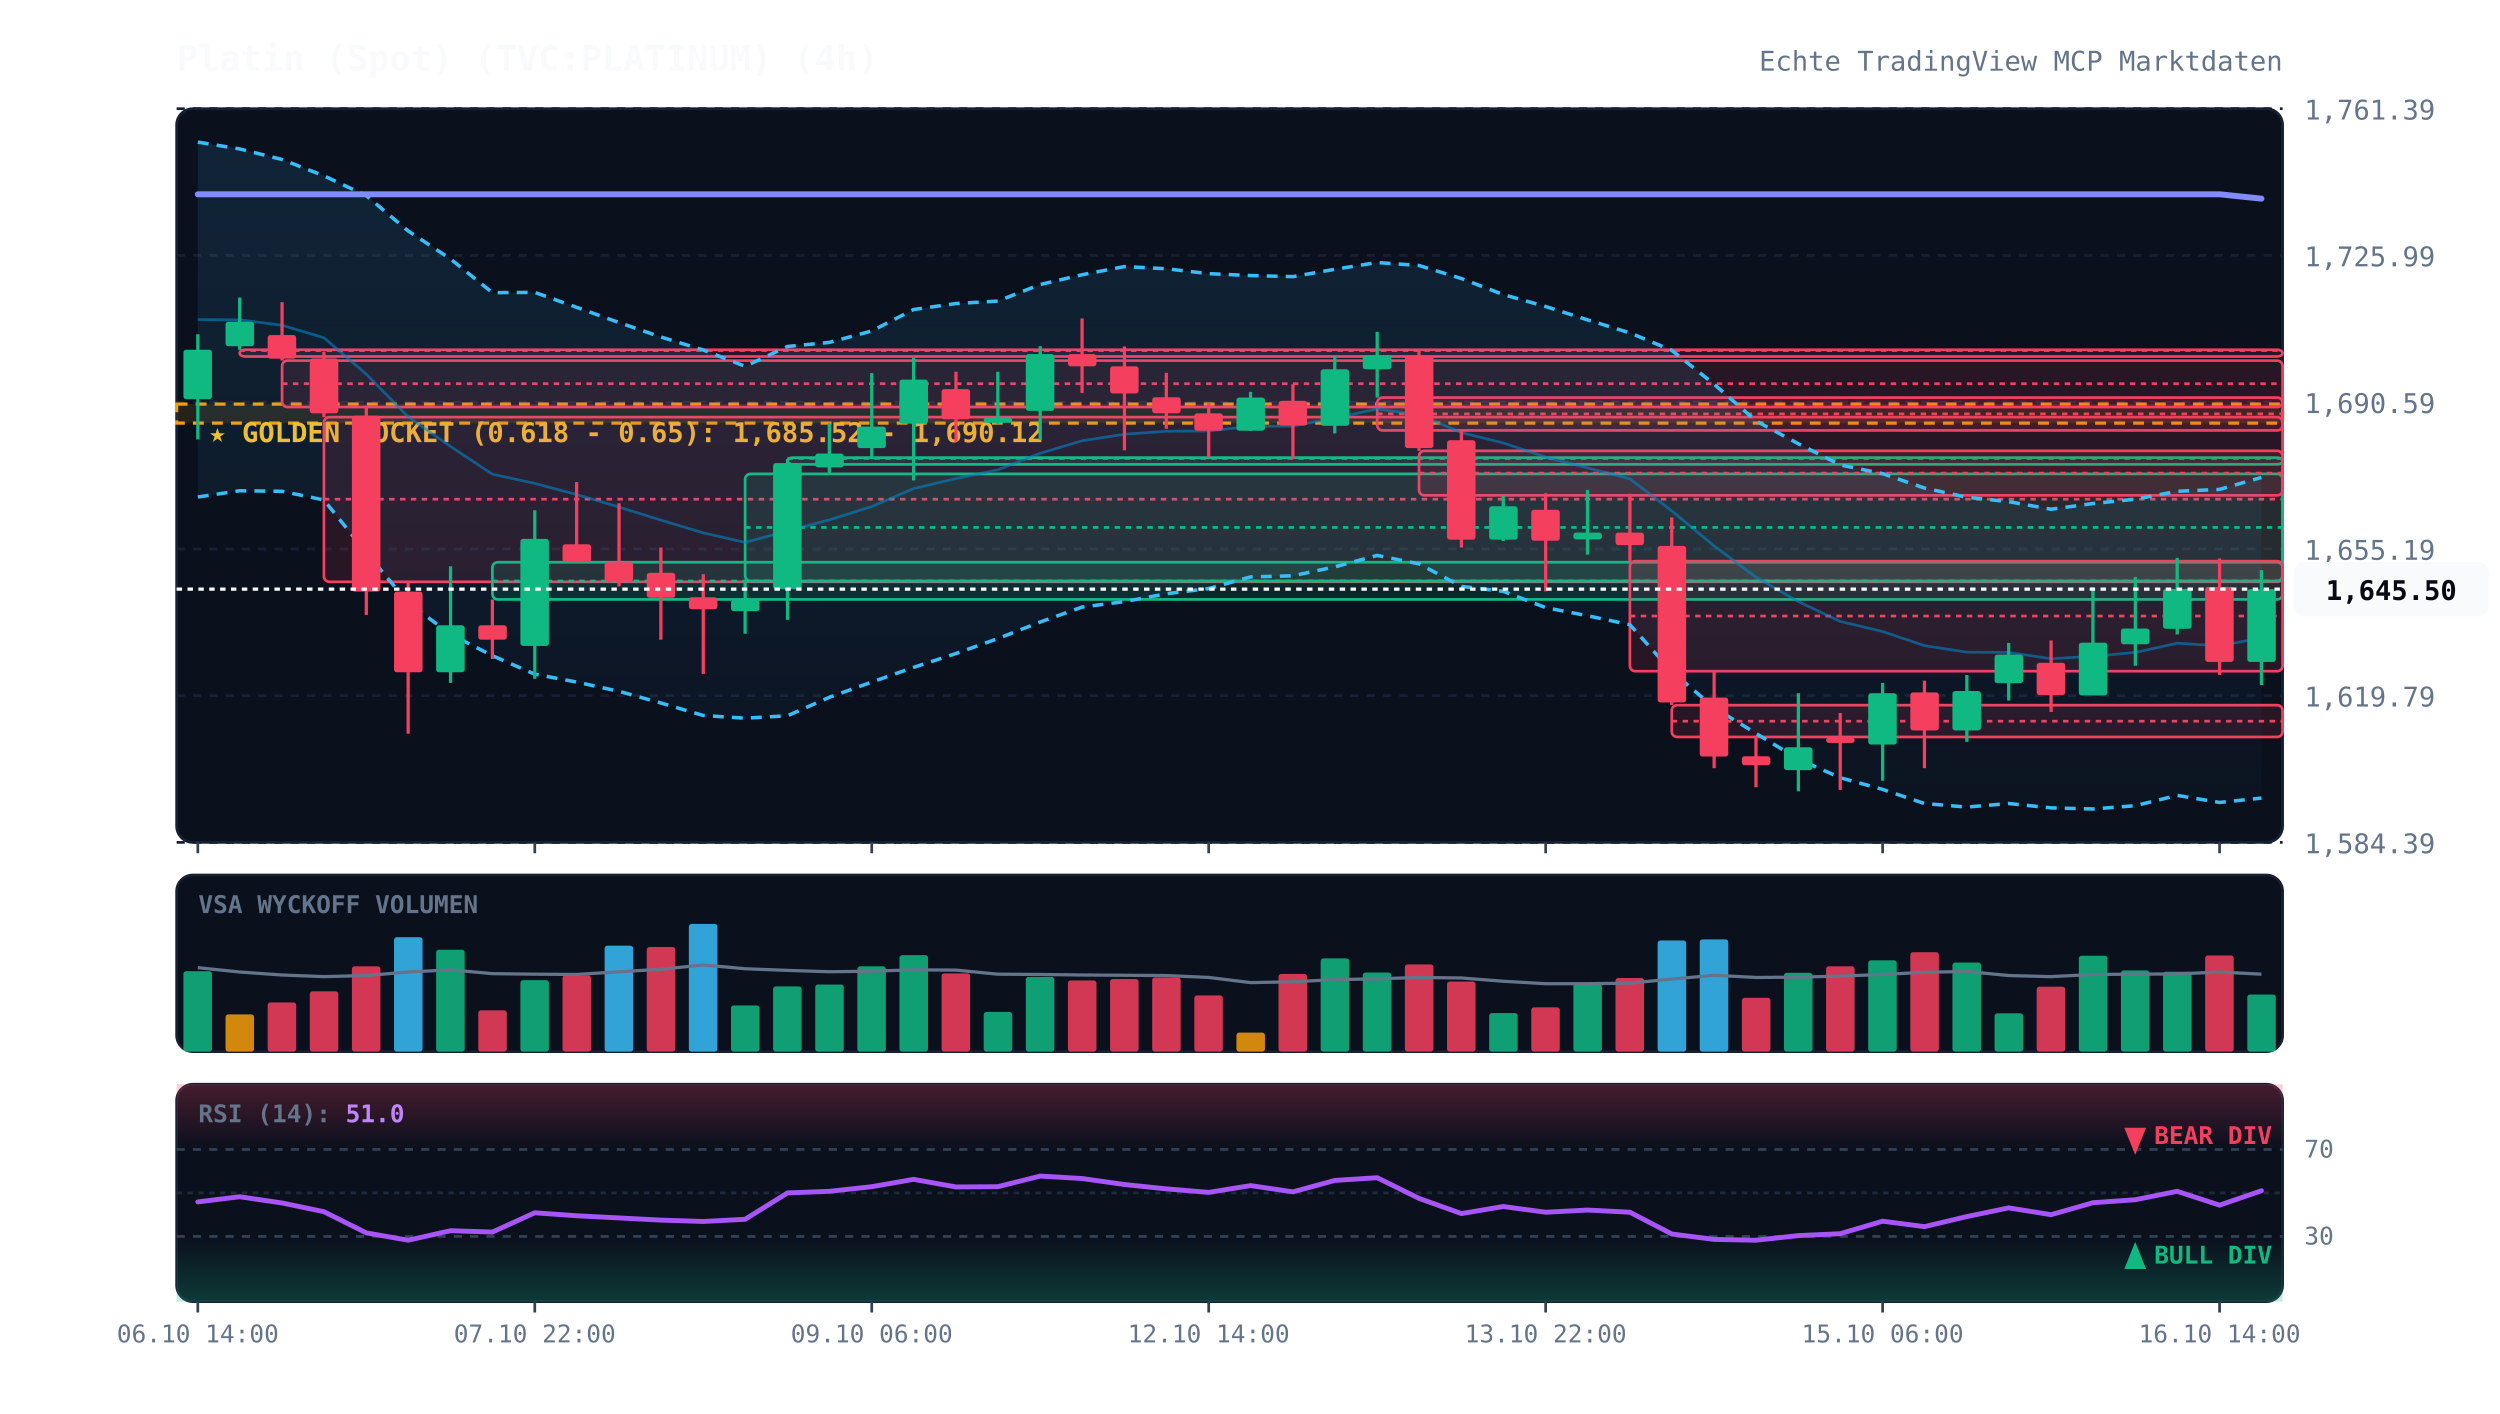
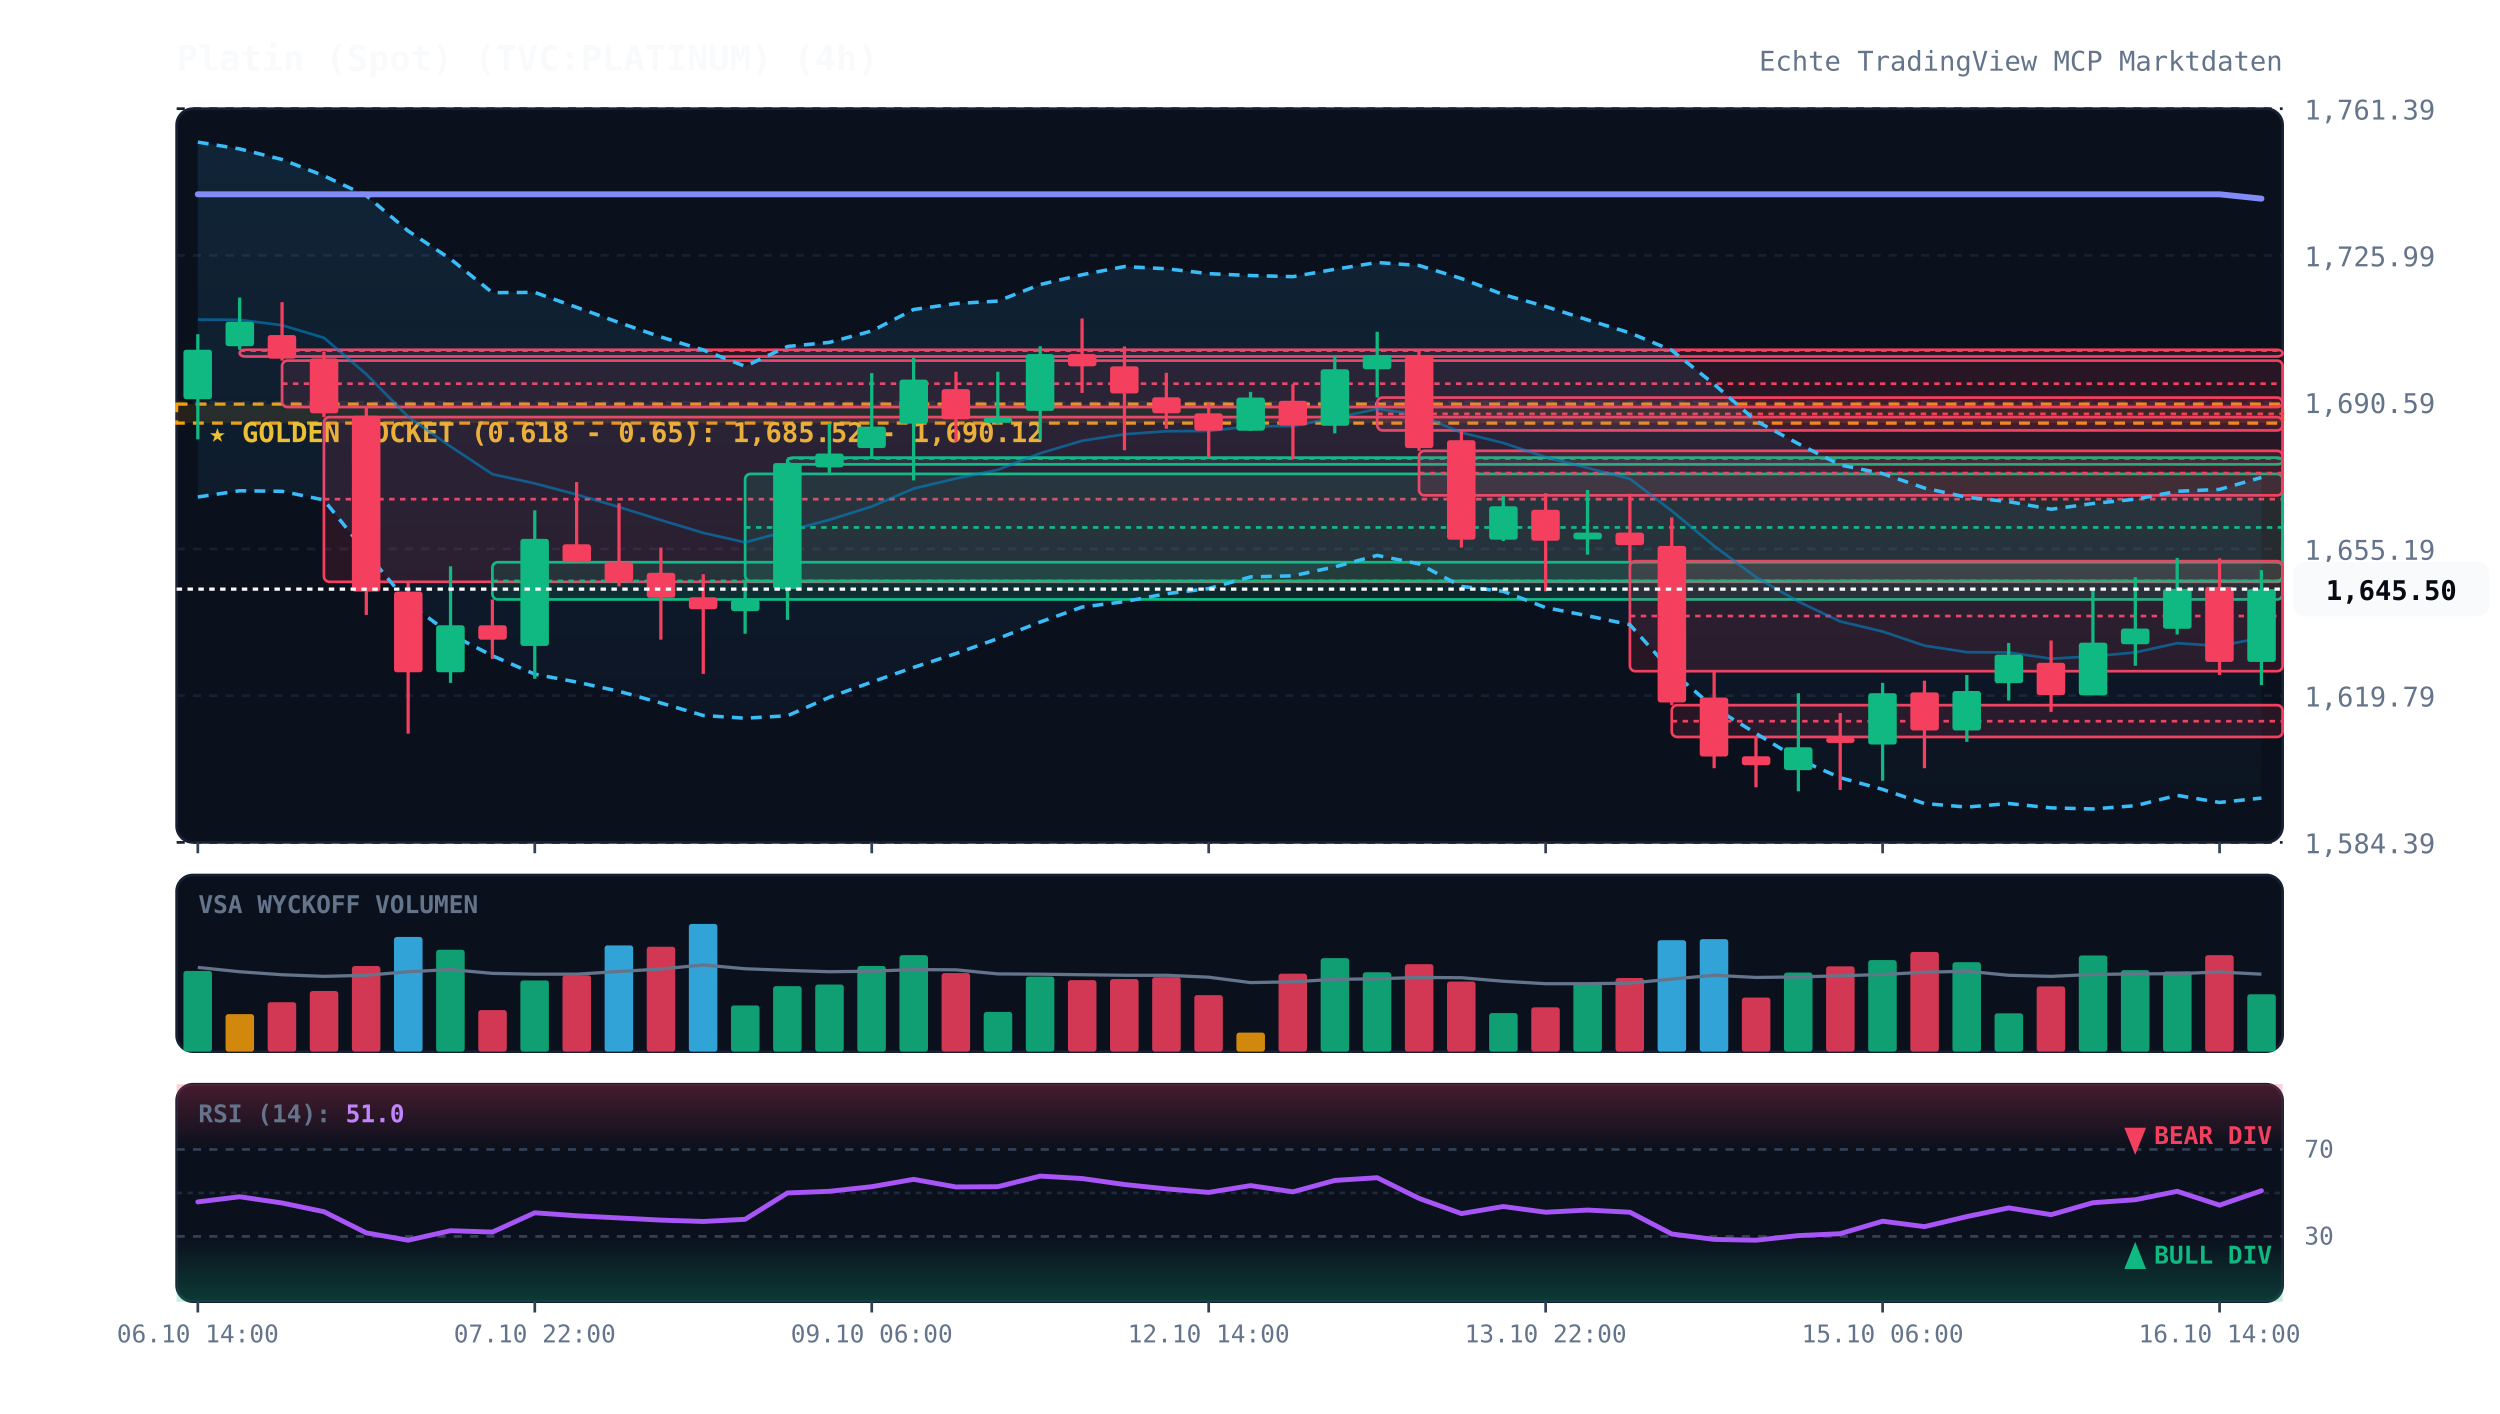
<svg xmlns="http://www.w3.org/2000/svg" viewBox="0 0 920 520" width="100%" height="100%" style="background:#070a13; font-family:'JetBrains Mono', monospace;">
  <defs>
    <linearGradient id="cloud-grad" x1="0%" y1="0%" x2="0%" y2="100%">
      <stop offset="0%" stop-color="#38bdf8" stop-opacity="0.12" />
      <stop offset="100%" stop-color="#38bdf8" stop-opacity="0.02" />
    </linearGradient>
    <linearGradient id="rsi-overbought" x1="0%" y1="0%" x2="0%" y2="100%">
      <stop offset="0%" stop-color="#f43f5e" stop-opacity="0.25" />
      <stop offset="100%" stop-color="#f43f5e" stop-opacity="0.0" />
    </linearGradient>
    <linearGradient id="rsi-oversold" x1="0%" y1="0%" x2="0%" y2="100%">
      <stop offset="0%" stop-color="#10b981" stop-opacity="0.0" />
      <stop offset="100%" stop-color="#10b981" stop-opacity="0.25" />
    </linearGradient>
  </defs>
  <rect x="65" y="40" width="775" height="270" fill="#0b101d" rx="6" stroke="#172033" stroke-width="1" />
  <rect x="65" y="322" width="775" height="65" fill="#0b101d" rx="6" stroke="#172033" stroke-width="1" />
  <rect x="65" y="399" width="775" height="80" fill="#0b101d" rx="6" stroke="#172033" stroke-width="1" />
  <line x1="65" y1="310.0" x2="840" y2="310.0" stroke="#172033" stroke-dasharray="3,3" stroke-width="1" />
  <text x="848" y="314.0" fill="#64748b" font-size="10" text-anchor="start">1,584.39</text>
  <line x1="65" y1="256.0" x2="840" y2="256.0" stroke="#172033" stroke-dasharray="3,3" stroke-width="1" />
  <text x="848" y="260.0" fill="#64748b" font-size="10" text-anchor="start">1,619.79</text>
  <line x1="65" y1="202.0" x2="840" y2="202.0" stroke="#172033" stroke-dasharray="3,3" stroke-width="1" />
  <text x="848" y="206.0" fill="#64748b" font-size="10" text-anchor="start">1,655.19</text>
  <line x1="65" y1="148.0" x2="840" y2="148.0" stroke="#172033" stroke-dasharray="3,3" stroke-width="1" />
  <text x="848" y="152.0" fill="#64748b" font-size="10" text-anchor="start">1,690.59</text>
  <line x1="65" y1="94.0" x2="840" y2="94.0" stroke="#172033" stroke-dasharray="3,3" stroke-width="1" />
  <text x="848" y="98.0" fill="#64748b" font-size="10" text-anchor="start">1,725.99</text>
  <line x1="65" y1="40.0" x2="840" y2="40.0" stroke="#172033" stroke-dasharray="3,3" stroke-width="1" />
  <text x="848" y="44.0" fill="#64748b" font-size="10" text-anchor="start">1,761.39</text>
  <rect x="65" y="148.7" width="775" height="7.0" fill="rgba(245, 158, 11, 0.12)" stroke="#f59e0b" stroke-dasharray="4,3" stroke-width="1.2" />
  <text x="77" y="162.7" fill="#fbbf24" font-size="10" font-weight="bold">★ GOLDEN POCKET (0.618 - 0.65): 1,685.52 - 1,690.12</text>
  <rect x="88.2" y="128.7" width="751.8" height="2.5" fill="rgba(244, 63, 94, 0.13)" stroke="#f43f5e" stroke-width="1" rx="2" />
  <line x1="88.2" y1="129.0" x2="840" y2="129.0" stroke="#f43f5e" stroke-dasharray="2,2" stroke-width="1" />
  <rect x="103.8" y="132.7" width="736.2" height="17.1" fill="rgba(244, 63, 94, 0.13)" stroke="#f43f5e" stroke-width="1" rx="2" />
  <line x1="103.8" y1="141.2" x2="840" y2="141.2" stroke="#f43f5e" stroke-dasharray="2,2" stroke-width="1" />
  <rect x="119.2" y="153.5" width="720.8" height="60.6" fill="rgba(244, 63, 94, 0.13)" stroke="#f43f5e" stroke-width="1" rx="2" />
  <line x1="119.2" y1="183.7" x2="840" y2="183.7" stroke="#f43f5e" stroke-dasharray="2,2" stroke-width="1" />
  <rect x="181.2" y="206.9" width="658.8" height="13.7" fill="rgba(16, 185, 129, 0.13)" stroke="#10b981" stroke-width="1" rx="2" />
  <line x1="181.2" y1="213.8" x2="840" y2="213.8" stroke="#10b981" stroke-dasharray="2,2" stroke-width="1" />
  <rect x="274.2" y="174.4" width="565.8" height="39.4" fill="rgba(16, 185, 129, 0.13)" stroke="#10b981" stroke-width="1" rx="2" />
  <line x1="274.2" y1="194.1" x2="840" y2="194.1" stroke="#10b981" stroke-dasharray="2,2" stroke-width="1" />
  <rect x="289.8" y="168.4" width="550.2" height="2.5" fill="rgba(16, 185, 129, 0.13)" stroke="#10b981" stroke-width="1" rx="2" />
  <line x1="289.8" y1="168.7" x2="840" y2="168.7" stroke="#10b981" stroke-dasharray="2,2" stroke-width="1" />
  <rect x="506.8" y="146.3" width="333.2" height="12.1" fill="rgba(244, 63, 94, 0.13)" stroke="#f43f5e" stroke-width="1" rx="2" />
  <line x1="506.8" y1="152.3" x2="840" y2="152.3" stroke="#f43f5e" stroke-dasharray="2,2" stroke-width="1" />
  <rect x="522.2" y="165.9" width="317.8" height="16.4" fill="rgba(244, 63, 94, 0.13)" stroke="#f43f5e" stroke-width="1" rx="2" />
  <line x1="522.2" y1="174.1" x2="840" y2="174.1" stroke="#f43f5e" stroke-dasharray="2,2" stroke-width="1" />
  <rect x="599.8" y="206.5" width="240.2" height="40.5" fill="rgba(244, 63, 94, 0.13)" stroke="#f43f5e" stroke-width="1" rx="2" />
  <line x1="599.8" y1="226.7" x2="840" y2="226.7" stroke="#f43f5e" stroke-dasharray="2,2" stroke-width="1" />
  <rect x="615.2" y="259.5" width="224.8" height="11.7" fill="rgba(244, 63, 94, 0.13)" stroke="#f43f5e" stroke-width="1" rx="2" />
  <line x1="615.2" y1="265.4" x2="840" y2="265.4" stroke="#f43f5e" stroke-dasharray="2,2" stroke-width="1" />
  <polygon points="72.8,52.3 88.2,54.8 103.8,58.7 119.2,64.7 134.8,72.0 150.2,85.0 165.8,95.3 181.2,107.7 196.8,107.6 212.2,113.1 227.8,118.7 243.2,124.0 258.8,128.8 274.2,134.8 289.8,127.5 305.2,126.0 320.8,121.8 336.2,113.9 351.8,111.7 367.2,110.8 382.8,104.7 398.2,101.1 413.8,98.1 429.2,98.9 444.8,100.7 460.2,101.4 475.8,101.8 491.2,99.1 506.8,96.6 522.2,97.7 537.8,102.5 553.2,108.4 568.8,112.8 584.2,117.7 599.8,122.5 615.2,128.9 630.8,141.4 646.2,154.9 661.8,163.3 677.2,171.1 692.8,174.3 708.2,179.6 723.8,183.0 739.2,184.6 754.8,187.4 770.2,185.3 785.8,183.7 801.2,180.8 816.8,180.1 832.2,175.7 832.2,293.7 816.8,295.3 801.2,292.7 785.8,296.5 770.2,297.7 754.8,297.3 739.2,295.7 723.8,297.0 708.2,295.7 692.8,290.5 677.2,286.2 661.8,279.4 646.2,269.9 630.8,260.4 615.2,247.1 599.8,229.9 584.2,226.6 568.8,223.6 553.2,217.6 537.8,215.8 522.2,207.5 506.8,204.4 491.2,208.6 475.8,211.9 460.2,212.3 444.8,216.6 429.2,218.5 413.8,221.4 398.2,223.4 382.8,228.9 367.2,235.0 351.8,240.5 336.2,245.6 320.8,251.0 305.2,256.6 289.8,263.4 274.2,264.3 258.8,263.3 243.2,258.7 227.8,254.4 212.2,251.0 196.8,248.1 181.2,241.3 165.8,233.4 150.2,221.8 134.8,203.4 119.2,184.0 103.8,180.8 88.2,180.6 72.8,182.9" fill="url(#cloud-grad)" />
  <polyline points="72.8,52.3 88.2,54.8 103.8,58.7 119.2,64.7 134.8,72.0 150.2,85.0 165.8,95.3 181.2,107.7 196.8,107.6 212.2,113.1 227.8,118.7 243.2,124.0 258.8,128.8 274.2,134.8 289.8,127.5 305.2,126.0 320.8,121.8 336.2,113.9 351.8,111.7 367.2,110.8 382.8,104.7 398.2,101.1 413.8,98.1 429.2,98.9 444.8,100.7 460.2,101.4 475.8,101.8 491.2,99.1 506.8,96.6 522.2,97.7 537.8,102.5 553.2,108.4 568.8,112.8 584.2,117.7 599.8,122.5 615.2,128.9 630.8,141.4 646.2,154.9 661.8,163.3 677.2,171.1 692.8,174.3 708.2,179.6 723.8,183.0 739.2,184.6 754.8,187.4 770.2,185.3 785.8,183.7 801.2,180.8 816.8,180.1 832.2,175.7" fill="none" stroke="#38bdf8" stroke-width="1.3" stroke-dasharray="4,3" />
  <polyline points="72.8,182.9 88.2,180.6 103.8,180.8 119.2,184.0 134.8,203.4 150.2,221.8 165.8,233.4 181.2,241.3 196.8,248.1 212.2,251.0 227.8,254.4 243.2,258.7 258.8,263.3 274.2,264.3 289.8,263.4 305.2,256.6 320.8,251.0 336.2,245.6 351.8,240.5 367.2,235.0 382.8,228.9 398.2,223.4 413.8,221.4 429.2,218.5 444.8,216.6 460.2,212.3 475.8,211.9 491.2,208.6 506.8,204.4 522.2,207.5 537.8,215.8 553.2,217.6 568.8,223.6 584.2,226.6 599.8,229.9 615.2,247.1 630.8,260.4 646.2,269.9 661.8,279.4 677.2,286.2 692.8,290.5 708.2,295.7 723.8,297.0 739.2,295.7 754.8,297.3 770.2,297.7 785.8,296.5 801.2,292.7 816.8,295.3 832.2,293.7" fill="none" stroke="#38bdf8" stroke-width="1.3" stroke-dasharray="4,3" />
  <polyline points="72.8,117.6 88.2,117.7 103.8,119.7 119.2,124.3 134.8,137.7 150.2,153.4 165.8,164.3 181.2,174.5 196.8,177.9 212.2,182.0 227.8,186.6 243.2,191.4 258.8,196.1 274.2,199.6 289.8,195.4 305.2,191.3 320.8,186.4 336.2,179.8 351.8,176.1 367.2,172.9 382.8,166.8 398.2,162.2 413.8,159.8 429.2,158.7 444.8,158.6 460.2,156.9 475.8,156.8 491.2,153.8 506.8,150.5 522.2,152.6 537.8,159.2 553.2,163.0 568.8,168.2 584.2,172.2 599.8,176.2 615.2,188.0 630.8,200.9 646.2,212.4 661.8,221.4 677.2,228.7 692.8,232.4 708.2,237.6 723.8,240.0 739.2,240.1 754.8,242.4 770.2,241.5 785.8,240.1 801.2,236.7 816.8,237.7 832.2,234.7" fill="none" stroke="#0284c7" stroke-width="1.0" stroke-opacity="0.6" />
  <polyline points="72.8,71.5 88.2,71.5 103.8,71.5 119.2,71.5 134.8,71.5 150.2,71.5 165.8,71.5 181.2,71.5 196.8,71.5 212.2,71.5 227.8,71.5 243.2,71.5 258.8,71.5 274.2,71.5 289.8,71.5 305.2,71.5 320.8,71.5 336.2,71.5 351.8,71.5 367.2,71.5 382.8,71.5 398.2,71.5 413.8,71.5 429.2,71.5 444.8,71.5 460.2,71.5 475.8,71.5 491.2,71.5 506.8,71.5 522.2,71.5 537.8,71.5 553.2,71.5 568.8,71.5 584.2,71.5 599.8,71.5 615.2,71.5 630.8,71.5 646.2,71.5 661.8,71.5 677.2,71.5 692.8,71.5 708.2,71.5 723.8,71.5 739.2,71.5 754.8,71.5 770.2,71.5 785.8,71.5 801.2,71.5 816.8,71.5 832.2,73.1" fill="none" stroke="#818cf8" stroke-width="2.2" stroke-linecap="round" />
  <line x1="72.8" y1="123.0" x2="72.8" y2="161.7" stroke="#10b981" stroke-width="1.2" />
  <rect x="67.5" y="128.7" width="10.5" height="18.2" fill="#10b981" rx="1" />
  <line x1="88.2" y1="109.5" x2="88.2" y2="128.7" stroke="#10b981" stroke-width="1.2" />
  <rect x="83.0" y="118.4" width="10.5" height="9.0" fill="#10b981" rx="1" />
  <line x1="103.8" y1="111.2" x2="103.8" y2="132.7" stroke="#f43f5e" stroke-width="1.2" />
  <rect x="98.5" y="123.3" width="10.5" height="8.7" fill="#f43f5e" rx="1" />
  <line x1="119.2" y1="129.4" x2="119.2" y2="153.5" stroke="#f43f5e" stroke-width="1.2" />
  <rect x="114.0" y="131.9" width="10.5" height="20.2" fill="#f43f5e" rx="1" />
  <line x1="134.8" y1="149.8" x2="134.8" y2="226.3" stroke="#f43f5e" stroke-width="1.2" />
  <rect x="129.5" y="153.0" width="10.5" height="64.7" fill="#f43f5e" rx="1" />
  <line x1="150.2" y1="214.0" x2="150.2" y2="270.0" stroke="#f43f5e" stroke-width="1.2" />
  <rect x="145.0" y="217.7" width="10.5" height="29.7" fill="#f43f5e" rx="1" />
  <line x1="165.8" y1="208.4" x2="165.8" y2="251.3" stroke="#10b981" stroke-width="1.2" />
  <rect x="160.5" y="230.1" width="10.5" height="17.3" fill="#10b981" rx="1" />
  <line x1="181.2" y1="220.6" x2="181.2" y2="242.5" stroke="#f43f5e" stroke-width="1.2" />
  <rect x="176.0" y="230.1" width="10.5" height="5.3" fill="#f43f5e" rx="1" />
  <line x1="196.8" y1="187.8" x2="196.8" y2="249.8" stroke="#10b981" stroke-width="1.2" />
  <rect x="191.5" y="198.3" width="10.5" height="39.4" fill="#10b981" rx="1" />
  <line x1="212.2" y1="177.4" x2="212.2" y2="206.9" stroke="#f43f5e" stroke-width="1.2" />
  <rect x="207.0" y="200.3" width="10.5" height="6.6" fill="#f43f5e" rx="1" />
  <line x1="227.8" y1="185.2" x2="227.8" y2="215.8" stroke="#f43f5e" stroke-width="1.2" />
  <rect x="222.5" y="206.9" width="10.5" height="7.0" fill="#f43f5e" rx="1" />
  <line x1="243.2" y1="201.5" x2="243.2" y2="235.4" stroke="#f43f5e" stroke-width="1.2" />
  <rect x="238.0" y="210.8" width="10.5" height="9.2" fill="#f43f5e" rx="1" />
  <line x1="258.8" y1="211.3" x2="258.8" y2="248.0" stroke="#f43f5e" stroke-width="1.2" />
  <rect x="253.5" y="219.8" width="10.5" height="4.4" fill="#f43f5e" rx="1" />
  <line x1="274.2" y1="213.7" x2="274.2" y2="233.2" stroke="#10b981" stroke-width="1.2" />
  <rect x="269.0" y="220.7" width="10.5" height="4.2" fill="#10b981" rx="1" />
  <line x1="289.8" y1="169.0" x2="289.8" y2="228.1" stroke="#10b981" stroke-width="1.2" />
  <rect x="284.5" y="170.4" width="10.5" height="46.4" fill="#10b981" rx="1" />
  <line x1="305.2" y1="155.8" x2="305.2" y2="174.4" stroke="#10b981" stroke-width="1.2" />
  <rect x="300.0" y="166.9" width="10.5" height="5.1" fill="#10b981" rx="1" />
  <line x1="320.8" y1="137.3" x2="320.8" y2="168.4" stroke="#10b981" stroke-width="1.2" />
  <rect x="315.5" y="157.0" width="10.5" height="7.9" fill="#10b981" rx="1" />
  <line x1="336.2" y1="131.7" x2="336.2" y2="176.8" stroke="#10b981" stroke-width="1.2" />
  <rect x="331.0" y="139.7" width="10.5" height="16.2" fill="#10b981" rx="1" />
  <line x1="351.8" y1="136.8" x2="351.8" y2="162.6" stroke="#f43f5e" stroke-width="1.2" />
  <rect x="346.5" y="143.2" width="10.5" height="11.1" fill="#f43f5e" rx="1" />
  <line x1="367.2" y1="136.8" x2="367.2" y2="156.1" stroke="#10b981" stroke-width="1.2" />
  <rect x="362.0" y="153.6" width="10.5" height="2.0" fill="#10b981" rx="1" />
  <line x1="382.8" y1="127.4" x2="382.8" y2="161.9" stroke="#10b981" stroke-width="1.2" />
  <rect x="377.5" y="130.3" width="10.5" height="20.9" fill="#10b981" rx="1" />
  <line x1="398.2" y1="117.2" x2="398.2" y2="144.6" stroke="#f43f5e" stroke-width="1.2" />
  <rect x="393.0" y="130.3" width="10.5" height="4.5" fill="#f43f5e" rx="1" />
  <line x1="413.8" y1="127.5" x2="413.8" y2="165.7" stroke="#f43f5e" stroke-width="1.2" />
  <rect x="408.5" y="134.8" width="10.5" height="10.0" fill="#f43f5e" rx="1" />
  <line x1="429.2" y1="137.2" x2="429.2" y2="157.8" stroke="#f43f5e" stroke-width="1.2" />
  <rect x="424.0" y="146.2" width="10.5" height="5.9" fill="#f43f5e" rx="1" />
  <line x1="444.8" y1="148.4" x2="444.8" y2="168.2" stroke="#f43f5e" stroke-width="1.2" />
  <rect x="439.5" y="152.1" width="10.5" height="6.4" fill="#f43f5e" rx="1" />
  <line x1="460.2" y1="144.2" x2="460.2" y2="158.6" stroke="#10b981" stroke-width="1.2" />
  <rect x="455.0" y="146.3" width="10.5" height="12.2" fill="#10b981" rx="1" />
  <line x1="475.8" y1="141.4" x2="475.8" y2="169.0" stroke="#f43f5e" stroke-width="1.2" />
  <rect x="470.5" y="147.5" width="10.5" height="9.1" fill="#f43f5e" rx="1" />
  <line x1="491.2" y1="130.9" x2="491.2" y2="159.5" stroke="#10b981" stroke-width="1.2" />
  <rect x="486.0" y="135.9" width="10.5" height="20.8" fill="#10b981" rx="1" />
  <line x1="506.8" y1="122.1" x2="506.8" y2="146.3" stroke="#10b981" stroke-width="1.2" />
  <rect x="501.5" y="130.7" width="10.5" height="5.2" fill="#10b981" rx="1" />
  <line x1="522.2" y1="128.8" x2="522.2" y2="165.9" stroke="#f43f5e" stroke-width="1.2" />
  <rect x="517.0" y="130.7" width="10.5" height="34.2" fill="#f43f5e" rx="1" />
  <line x1="537.8" y1="158.4" x2="537.8" y2="201.5" stroke="#f43f5e" stroke-width="1.2" />
  <rect x="532.5" y="162.0" width="10.5" height="36.6" fill="#f43f5e" rx="1" />
  <line x1="553.2" y1="182.3" x2="553.2" y2="199.1" stroke="#10b981" stroke-width="1.2" />
  <rect x="548.0" y="186.3" width="10.5" height="12.3" fill="#10b981" rx="1" />
  <line x1="568.8" y1="181.5" x2="568.8" y2="217.6" stroke="#f43f5e" stroke-width="1.2" />
  <rect x="563.5" y="187.6" width="10.5" height="11.4" fill="#f43f5e" rx="1" />
  <line x1="584.2" y1="180.3" x2="584.2" y2="204.1" stroke="#10b981" stroke-width="1.2" />
  <rect x="579.0" y="196.0" width="10.5" height="2.5" fill="#10b981" rx="1" />
  <line x1="599.8" y1="181.7" x2="599.8" y2="206.5" stroke="#f43f5e" stroke-width="1.2" />
  <rect x="594.5" y="196.0" width="10.5" height="4.6" fill="#f43f5e" rx="1" />
  <line x1="615.2" y1="190.4" x2="615.2" y2="259.5" stroke="#f43f5e" stroke-width="1.2" />
  <rect x="610.0" y="200.9" width="10.5" height="57.6" fill="#f43f5e" rx="1" />
  <line x1="630.8" y1="247.0" x2="630.8" y2="282.7" stroke="#f43f5e" stroke-width="1.2" />
  <rect x="625.5" y="256.7" width="10.5" height="21.7" fill="#f43f5e" rx="1" />
  <line x1="646.2" y1="271.2" x2="646.2" y2="289.7" stroke="#f43f5e" stroke-width="1.2" />
  <rect x="641.0" y="278.3" width="10.5" height="3.3" fill="#f43f5e" rx="1" />
  <line x1="661.8" y1="255.1" x2="661.8" y2="291.2" stroke="#10b981" stroke-width="1.2" />
  <rect x="656.5" y="275.0" width="10.5" height="8.4" fill="#10b981" rx="1" />
  <line x1="677.2" y1="262.4" x2="677.2" y2="290.7" stroke="#f43f5e" stroke-width="1.2" />
  <rect x="672.0" y="271.4" width="10.5" height="2.0" fill="#f43f5e" rx="1" />
  <line x1="692.8" y1="251.3" x2="692.8" y2="287.3" stroke="#10b981" stroke-width="1.2" />
  <rect x="687.5" y="255.1" width="10.5" height="18.9" fill="#10b981" rx="1" />
  <line x1="708.2" y1="250.5" x2="708.2" y2="282.7" stroke="#f43f5e" stroke-width="1.2" />
  <rect x="703.0" y="254.8" width="10.5" height="14.0" fill="#f43f5e" rx="1" />
  <line x1="723.8" y1="248.4" x2="723.8" y2="273.0" stroke="#10b981" stroke-width="1.2" />
  <rect x="718.5" y="254.3" width="10.5" height="14.5" fill="#10b981" rx="1" />
  <line x1="739.2" y1="236.6" x2="739.2" y2="257.8" stroke="#10b981" stroke-width="1.2" />
  <rect x="734.0" y="240.9" width="10.5" height="10.5" fill="#10b981" rx="1" />
  <line x1="754.8" y1="235.7" x2="754.8" y2="262.0" stroke="#f43f5e" stroke-width="1.2" />
  <rect x="749.5" y="243.9" width="10.5" height="11.9" fill="#f43f5e" rx="1" />
  <line x1="770.2" y1="216.2" x2="770.2" y2="255.8" stroke="#10b981" stroke-width="1.2" />
  <rect x="765.0" y="236.5" width="10.5" height="19.4" fill="#10b981" rx="1" />
  <line x1="785.8" y1="212.4" x2="785.8" y2="245.0" stroke="#10b981" stroke-width="1.2" />
  <rect x="780.5" y="231.3" width="10.5" height="5.8" fill="#10b981" rx="1" />
  <line x1="801.2" y1="205.3" x2="801.2" y2="233.5" stroke="#10b981" stroke-width="1.2" />
  <rect x="796.0" y="216.7" width="10.5" height="14.7" fill="#10b981" rx="1" />
  <line x1="816.8" y1="205.5" x2="816.8" y2="248.4" stroke="#f43f5e" stroke-width="1.2" />
  <rect x="811.5" y="216.0" width="10.5" height="27.6" fill="#f43f5e" rx="1" />
  <line x1="832.2" y1="209.8" x2="832.2" y2="252.1" stroke="#10b981" stroke-width="1.2" />
  <rect x="827.0" y="216.8" width="10.5" height="26.8" fill="#10b981" rx="1" />
  <line x1="65" y1="216.8" x2="840" y2="216.8" stroke="#f8fafc" stroke-width="1.2" stroke-dasharray="2,2" />
  <rect x="844" y="206.8" width="72" height="20" fill="#f8fafc" rx="4" />
  <text x="880" y="220.8" fill="#070a13" font-size="10" font-weight="bold" text-anchor="middle">1,645.50</text>
  <text x="73" y="336" fill="#64748b" font-size="9" font-weight="bold">VSA WYCKOFF VOLUMEN</text>
-   <rect x="67.5" y="357.4" width="10.5" height="29.6" fill="#10b981" opacity="0.85" rx="1" />
-   <rect x="83.0" y="373.3" width="10.5" height="13.7" fill="#f59e0b" opacity="0.85" rx="1" />
-   <rect x="98.5" y="368.9" width="10.5" height="18.1" fill="#f43f5e" opacity="0.85" rx="1" />
-   <rect x="114.0" y="364.8" width="10.5" height="22.2" fill="#f43f5e" opacity="0.85" rx="1" />
-   <rect x="129.5" y="355.6" width="10.5" height="31.4" fill="#f43f5e" opacity="0.85" rx="1" />
-   <rect x="145.0" y="344.9" width="10.5" height="42.1" fill="#38bdf8" opacity="0.85" rx="1" />
+   <rect x="67.5" y="357.3" width="10.5" height="29.7" fill="#10b981" opacity="0.85" rx="1" />
+   <rect x="83.0" y="373.2" width="10.5" height="13.8" fill="#f59e0b" opacity="0.85" rx="1" />
+   <rect x="98.5" y="368.8" width="10.5" height="18.2" fill="#f43f5e" opacity="0.85" rx="1" />
+   <rect x="114.0" y="364.7" width="10.5" height="22.3" fill="#f43f5e" opacity="0.85" rx="1" />
+   <rect x="129.5" y="355.5" width="10.5" height="31.5" fill="#f43f5e" opacity="0.85" rx="1" />
+   <rect x="145.0" y="344.8" width="10.5" height="42.2" fill="#38bdf8" opacity="0.85" rx="1" />
  <rect x="160.5" y="349.5" width="10.5" height="37.5" fill="#10b981" opacity="0.85" rx="1" />
-   <rect x="176.0" y="371.8" width="10.5" height="15.2" fill="#f43f5e" opacity="0.85" rx="1" />
-   <rect x="191.5" y="360.7" width="10.5" height="26.3" fill="#10b981" opacity="0.85" rx="1" />
+   <rect x="176.0" y="371.7" width="10.5" height="15.3" fill="#f43f5e" opacity="0.85" rx="1" />
+   <rect x="191.5" y="360.8" width="10.5" height="26.2" fill="#10b981" opacity="0.85" rx="1" />
  <rect x="207.0" y="358.9" width="10.5" height="28.1" fill="#f43f5e" opacity="0.85" rx="1" />
-   <rect x="222.5" y="348.0" width="10.5" height="39.0" fill="#38bdf8" opacity="0.85" rx="1" />
-   <rect x="238.0" y="348.5" width="10.5" height="38.5" fill="#f43f5e" opacity="0.85" rx="1" />
+   <rect x="222.5" y="347.9" width="10.5" height="39.1" fill="#38bdf8" opacity="0.85" rx="1" />
+   <rect x="238.0" y="348.4" width="10.5" height="38.6" fill="#f43f5e" opacity="0.85" rx="1" />
  <rect x="253.5" y="340.0" width="10.5" height="47.0" fill="#38bdf8" opacity="0.85" rx="1" />
  <rect x="269.0" y="370.0" width="10.5" height="17.0" fill="#10b981" opacity="0.85" rx="1" />
-   <rect x="284.5" y="363.0" width="10.5" height="24.0" fill="#10b981" opacity="0.85" rx="1" />
+   <rect x="284.5" y="362.9" width="10.5" height="24.1" fill="#10b981" opacity="0.85" rx="1" />
  <rect x="300.0" y="362.3" width="10.5" height="24.7" fill="#10b981" opacity="0.85" rx="1" />
-   <rect x="315.5" y="355.6" width="10.5" height="31.4" fill="#10b981" opacity="0.85" rx="1" />
+   <rect x="315.5" y="355.5" width="10.5" height="31.5" fill="#10b981" opacity="0.85" rx="1" />
  <rect x="331.0" y="351.5" width="10.5" height="35.5" fill="#10b981" opacity="0.85" rx="1" />
-   <rect x="346.5" y="358.2" width="10.5" height="28.8" fill="#f43f5e" opacity="0.85" rx="1" />
+   <rect x="346.5" y="358.1" width="10.5" height="28.9" fill="#f43f5e" opacity="0.85" rx="1" />
  <rect x="362.0" y="372.4" width="10.5" height="14.6" fill="#10b981" opacity="0.85" rx="1" />
-   <rect x="377.5" y="359.5" width="10.5" height="27.5" fill="#10b981" opacity="0.85" rx="1" />
-   <rect x="393.0" y="360.8" width="10.5" height="26.2" fill="#f43f5e" opacity="0.85" rx="1" />
+   <rect x="377.5" y="359.4" width="10.5" height="27.6" fill="#10b981" opacity="0.85" rx="1" />
+   <rect x="393.0" y="360.7" width="10.5" height="26.3" fill="#f43f5e" opacity="0.85" rx="1" />
  <rect x="408.5" y="360.3" width="10.5" height="26.7" fill="#f43f5e" opacity="0.85" rx="1" />
-   <rect x="424.0" y="359.7" width="10.5" height="27.3" fill="#f43f5e" opacity="0.85" rx="1" />
-   <rect x="439.5" y="366.3" width="10.5" height="20.7" fill="#f43f5e" opacity="0.85" rx="1" />
+   <rect x="424.0" y="359.6" width="10.5" height="27.4" fill="#f43f5e" opacity="0.85" rx="1" />
+   <rect x="439.5" y="366.2" width="10.5" height="20.8" fill="#f43f5e" opacity="0.85" rx="1" />
  <rect x="455.0" y="380.0" width="10.5" height="7.0" fill="#f59e0b" opacity="0.85" rx="1" />
-   <rect x="470.5" y="358.4" width="10.5" height="28.6" fill="#f43f5e" opacity="0.85" rx="1" />
-   <rect x="486.0" y="352.7" width="10.5" height="34.3" fill="#10b981" opacity="0.85" rx="1" />
-   <rect x="501.5" y="357.9" width="10.5" height="29.1" fill="#10b981" opacity="0.85" rx="1" />
-   <rect x="517.0" y="354.9" width="10.5" height="32.1" fill="#f43f5e" opacity="0.85" rx="1" />
+   <rect x="470.5" y="358.3" width="10.5" height="28.7" fill="#f43f5e" opacity="0.85" rx="1" />
+   <rect x="486.0" y="352.6" width="10.5" height="34.4" fill="#10b981" opacity="0.85" rx="1" />
+   <rect x="501.5" y="357.8" width="10.5" height="29.2" fill="#10b981" opacity="0.85" rx="1" />
+   <rect x="517.0" y="354.8" width="10.5" height="32.2" fill="#f43f5e" opacity="0.85" rx="1" />
  <rect x="532.5" y="361.2" width="10.5" height="25.8" fill="#f43f5e" opacity="0.85" rx="1" />
  <rect x="548.0" y="372.8" width="10.5" height="14.2" fill="#10b981" opacity="0.85" rx="1" />
  <rect x="563.5" y="370.7" width="10.5" height="16.3" fill="#f43f5e" opacity="0.85" rx="1" />
  <rect x="579.0" y="361.8" width="10.5" height="25.2" fill="#10b981" opacity="0.85" rx="1" />
  <rect x="594.5" y="359.9" width="10.5" height="27.1" fill="#f43f5e" opacity="0.85" rx="1" />
-   <rect x="610.0" y="346.1" width="10.5" height="40.9" fill="#38bdf8" opacity="0.85" rx="1" />
-   <rect x="625.5" y="345.7" width="10.5" height="41.3" fill="#38bdf8" opacity="0.85" rx="1" />
-   <rect x="641.0" y="367.2" width="10.5" height="19.8" fill="#f43f5e" opacity="0.85" rx="1" />
-   <rect x="656.5" y="358.0" width="10.5" height="29.0" fill="#10b981" opacity="0.85" rx="1" />
+   <rect x="610.0" y="346.0" width="10.5" height="41.0" fill="#38bdf8" opacity="0.85" rx="1" />
+   <rect x="625.5" y="345.6" width="10.5" height="41.4" fill="#38bdf8" opacity="0.85" rx="1" />
+   <rect x="641.0" y="367.1" width="10.5" height="19.9" fill="#f43f5e" opacity="0.85" rx="1" />
+   <rect x="656.5" y="357.9" width="10.5" height="29.1" fill="#10b981" opacity="0.85" rx="1" />
  <rect x="672.0" y="355.6" width="10.5" height="31.4" fill="#f43f5e" opacity="0.85" rx="1" />
-   <rect x="687.5" y="353.4" width="10.5" height="33.6" fill="#10b981" opacity="0.85" rx="1" />
-   <rect x="703.0" y="350.4" width="10.5" height="36.6" fill="#f43f5e" opacity="0.85" rx="1" />
-   <rect x="718.5" y="354.2" width="10.5" height="32.8" fill="#10b981" opacity="0.85" rx="1" />
+   <rect x="687.5" y="353.3" width="10.5" height="33.7" fill="#10b981" opacity="0.85" rx="1" />
+   <rect x="703.0" y="350.3" width="10.5" height="36.7" fill="#f43f5e" opacity="0.85" rx="1" />
+   <rect x="718.5" y="354.1" width="10.5" height="32.9" fill="#10b981" opacity="0.85" rx="1" />
  <rect x="734.0" y="372.9" width="10.5" height="14.1" fill="#10b981" opacity="0.85" rx="1" />
-   <rect x="749.5" y="363.1" width="10.5" height="23.9" fill="#f43f5e" opacity="0.85" rx="1" />
-   <rect x="765.0" y="351.7" width="10.5" height="35.3" fill="#10b981" opacity="0.85" rx="1" />
-   <rect x="780.5" y="357.1" width="10.5" height="29.9" fill="#10b981" opacity="0.85" rx="1" />
-   <rect x="796.0" y="357.6" width="10.5" height="29.4" fill="#10b981" opacity="0.85" rx="1" />
-   <rect x="811.5" y="351.6" width="10.5" height="35.4" fill="#f43f5e" opacity="0.85" rx="1" />
-   <rect x="827.0" y="366.0" width="10.5" height="21.0" fill="#10b981" opacity="0.85" rx="1" />
-   <polyline points="72.8,356.1 88.2,357.7 103.8,358.8 119.2,359.4 134.8,359.0 150.2,357.7 165.8,356.9 181.2,358.3 196.8,358.5 212.2,358.6 227.8,357.6 243.2,356.7 258.8,355.1 274.2,356.5 289.8,357.1 305.2,357.6 320.8,357.4 336.2,356.9 351.8,357.0 367.2,358.5 382.8,358.6 398.2,358.8 413.8,358.9 429.2,359.0 444.8,359.7 460.2,361.6 475.8,361.3 491.2,360.5 506.8,360.2 522.2,359.7 537.8,359.9 553.2,361.1 568.8,362.0 584.2,362.0 599.8,361.8 615.2,360.3 630.8,358.9 646.2,359.7 661.8,359.6 677.2,359.2 692.8,358.6 708.2,357.8 723.8,357.5 739.2,359.0 754.8,359.4 770.2,358.6 785.8,358.5 801.2,358.4 816.8,357.7 832.2,358.5" fill="none" stroke="#64748b" stroke-width="1.2" />
+   <rect x="749.5" y="363.0" width="10.5" height="24.0" fill="#f43f5e" opacity="0.85" rx="1" />
+   <rect x="765.0" y="351.6" width="10.5" height="35.4" fill="#10b981" opacity="0.85" rx="1" />
+   <rect x="780.5" y="357.0" width="10.5" height="30.0" fill="#10b981" opacity="0.85" rx="1" />
+   <rect x="796.0" y="357.5" width="10.5" height="29.5" fill="#10b981" opacity="0.85" rx="1" />
+   <rect x="811.5" y="351.5" width="10.5" height="35.5" fill="#f43f5e" opacity="0.85" rx="1" />
+   <rect x="827.0" y="365.9" width="10.5" height="21.1" fill="#10b981" opacity="0.85" rx="1" />
+   <polyline points="72.8,356.0 88.2,357.6 103.8,358.7 119.2,359.3 134.8,358.9 150.2,357.6 165.8,356.8 181.2,358.2 196.8,358.5 212.2,358.5 227.8,357.5 243.2,356.6 258.8,355.1 274.2,356.5 289.8,357.1 305.2,357.6 320.8,357.4 336.2,356.8 351.8,356.9 367.2,358.4 382.8,358.5 398.2,358.7 413.8,358.9 429.2,358.9 444.8,359.6 460.2,361.6 475.8,361.3 491.2,360.4 506.8,360.2 522.2,359.7 537.8,359.8 553.2,361.1 568.8,362.0 584.2,362.0 599.8,361.8 615.2,360.3 630.8,358.9 646.2,359.7 661.8,359.5 677.2,359.1 692.8,358.6 708.2,357.8 723.8,357.4 739.2,358.9 754.8,359.3 770.2,358.6 785.8,358.4 801.2,358.3 816.8,357.7 832.2,358.5" fill="none" stroke="#64748b" stroke-width="1.2" />
  <rect x="65" y="399" width="775" height="24.0" fill="url(#rsi-overbought)" />
  <rect x="65" y="455.0" width="775" height="24.0" fill="url(#rsi-oversold)" />
  <line x1="65" y1="423.0" x2="840" y2="423.0" stroke="#334155" stroke-dasharray="3,3" stroke-width="1" />
  <text x="848" y="426.0" fill="#64748b" font-size="9">70</text>
  <line x1="65" y1="439.0" x2="840" y2="439.0" stroke="#1e293b" stroke-dasharray="2,2" stroke-width="1" />
  <line x1="65" y1="455.0" x2="840" y2="455.0" stroke="#334155" stroke-dasharray="3,3" stroke-width="1" />
  <text x="848" y="458.0" fill="#64748b" font-size="9">30</text>
  <polyline points="72.8,442.3 88.2,440.4 103.8,442.7 119.2,445.9 134.8,453.7 150.2,456.4 165.8,452.9 181.2,453.4 196.8,446.3 212.2,447.4 227.8,448.2 243.2,449.0 258.8,449.5 274.2,448.7 289.8,439.0 305.2,438.4 320.8,436.7 336.2,434.0 351.8,436.8 367.2,436.7 382.8,432.8 398.2,433.7 413.8,435.9 429.2,437.5 444.8,438.8 460.2,436.3 475.8,438.6 491.2,434.4 506.8,433.4 522.2,441.0 537.8,446.6 553.2,444.0 568.8,446.1 584.2,445.3 599.8,446.1 615.2,454.1 630.8,456.1 646.2,456.4 661.8,454.7 677.2,454.0 692.8,449.4 708.2,451.4 723.8,447.7 739.2,444.5 754.8,447.0 770.2,442.6 785.8,441.5 801.2,438.4 816.8,443.5 832.2,438.2" fill="none" stroke="#a855f7" stroke-width="1.8" stroke-linecap="round" />
  <g transform="translate(785.75, 467)">
    <path d="M 0 -10 L 4 0 L -4 0 Z" fill="#10b981" />
    <text x="7" y="-2" fill="#10b981" font-size="9" font-weight="bold">BULL DIV</text>
  </g>
  <g transform="translate(785.75, 415)">
    <path d="M 0 10 L 4 0 L -4 0 Z" fill="#f43f5e" />
    <text x="7" y="6" fill="#f43f5e" font-size="9" font-weight="bold">BEAR DIV</text>
  </g>
  <text x="73" y="413" fill="#64748b" font-size="9" font-weight="bold">RSI (14): <tspan fill="#c084fc">51.0</tspan>
  </text>
  <line x1="72.8" y1="310" x2="72.8" y2="314" stroke="#334155" stroke-width="1" />
  <line x1="72.8" y1="479" x2="72.8" y2="483" stroke="#334155" stroke-width="1" />
  <text x="72.8" y="494" fill="#64748b" font-size="9" text-anchor="middle">06.10 14:00</text>
  <line x1="196.8" y1="310" x2="196.8" y2="314" stroke="#334155" stroke-width="1" />
  <line x1="196.8" y1="479" x2="196.8" y2="483" stroke="#334155" stroke-width="1" />
  <text x="196.8" y="494" fill="#64748b" font-size="9" text-anchor="middle">07.10 22:00</text>
  <line x1="320.8" y1="310" x2="320.8" y2="314" stroke="#334155" stroke-width="1" />
  <line x1="320.8" y1="479" x2="320.8" y2="483" stroke="#334155" stroke-width="1" />
  <text x="320.8" y="494" fill="#64748b" font-size="9" text-anchor="middle">09.10 06:00</text>
  <line x1="444.8" y1="310" x2="444.8" y2="314" stroke="#334155" stroke-width="1" />
  <line x1="444.8" y1="479" x2="444.8" y2="483" stroke="#334155" stroke-width="1" />
  <text x="444.8" y="494" fill="#64748b" font-size="9" text-anchor="middle">12.10 14:00</text>
  <line x1="568.8" y1="310" x2="568.8" y2="314" stroke="#334155" stroke-width="1" />
  <line x1="568.8" y1="479" x2="568.8" y2="483" stroke="#334155" stroke-width="1" />
  <text x="568.8" y="494" fill="#64748b" font-size="9" text-anchor="middle">13.10 22:00</text>
  <line x1="692.8" y1="310" x2="692.8" y2="314" stroke="#334155" stroke-width="1" />
  <line x1="692.8" y1="479" x2="692.8" y2="483" stroke="#334155" stroke-width="1" />
  <text x="692.8" y="494" fill="#64748b" font-size="9" text-anchor="middle">15.10 06:00</text>
  <line x1="816.8" y1="310" x2="816.8" y2="314" stroke="#334155" stroke-width="1" />
  <line x1="816.8" y1="479" x2="816.8" y2="483" stroke="#334155" stroke-width="1" />
  <text x="816.8" y="494" fill="#64748b" font-size="9" text-anchor="middle">16.10 14:00</text>
  <text x="65" y="26" fill="#f8fafc" font-size="13" font-weight="bold">Platin (Spot) (TVC:PLATINUM) (4h)</text>
  <text x="840" y="26" fill="#64748b" font-size="10" text-anchor="end">Echte TradingView MCP Marktdaten</text>
</svg>
